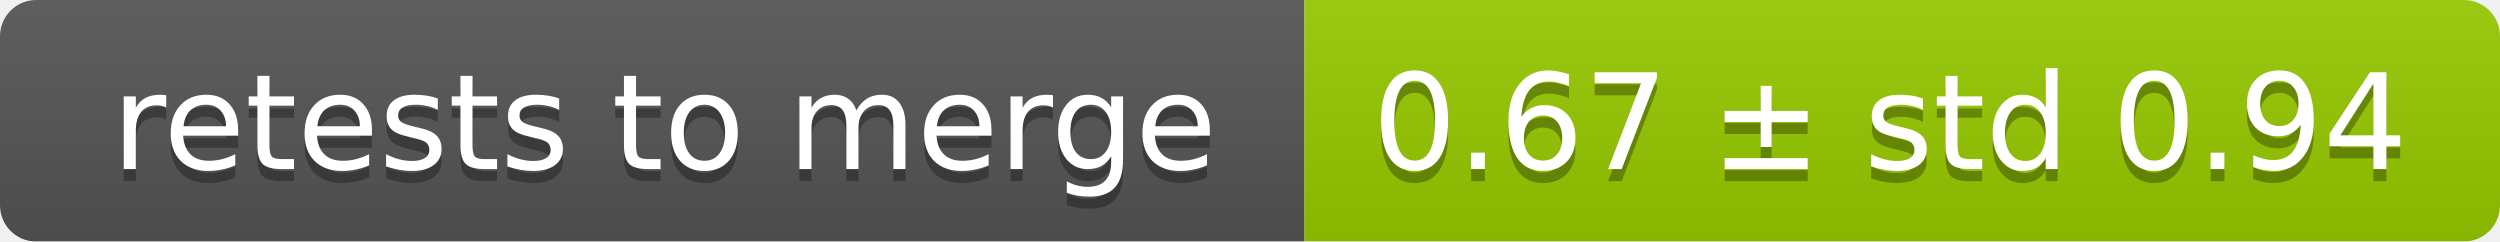
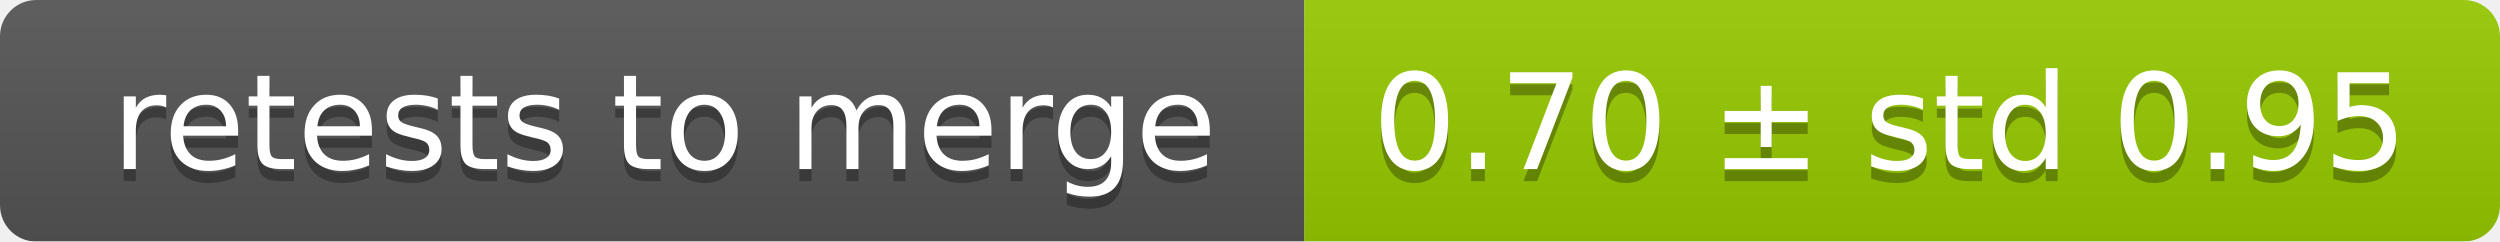
<svg xmlns="http://www.w3.org/2000/svg" width="207" height="20">
  <linearGradient id="smooth" x2="0" y2="100%">
    <stop offset="0" stop-color="#bbb" stop-opacity=".1" />
    <stop offset="1" stop-opacity=".1" />
  </linearGradient>
  <mask id="round">
    <rect width="207" height="20" rx="3" fill="#fff" />
  </mask>
  <g mask="url(#round)">
    <rect width="108" height="20" fill="#555" />
    <rect x="108" width="99" height="20" fill="#97ca00" />
    <rect width="207" height="20" fill="url(#smooth)" />
  </g>
  <g fill="#fff" text-anchor="middle" font-family="DejaVu Sans,Verdana,Geneva,sans-serif" font-size="11">
    <text x="55" y="15" fill="#010101" fill-opacity=".3">retests to merge</text>
    <text x="55" y="14">retests to merge</text>
-     <text x="156.5" y="15" fill="#010101" fill-opacity=".3">0.67 ± std 0.94</text>
-     <text x="156.5" y="14">0.67 ± std 0.94</text>
+     <text x="156.5" y="15" fill="#010101" fill-opacity=".3">0.70 ± std 0.95</text>
+     <text x="156.5" y="14">0.70 ± std 0.95</text>
  </g>
</svg>
